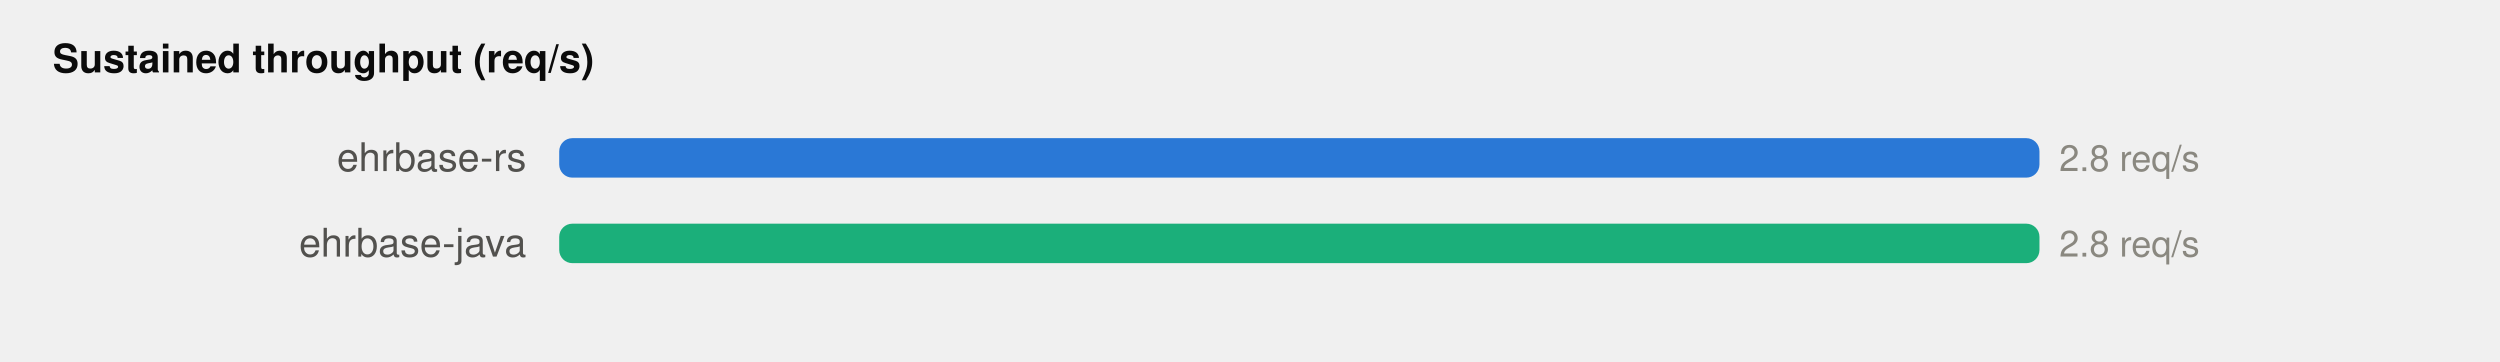
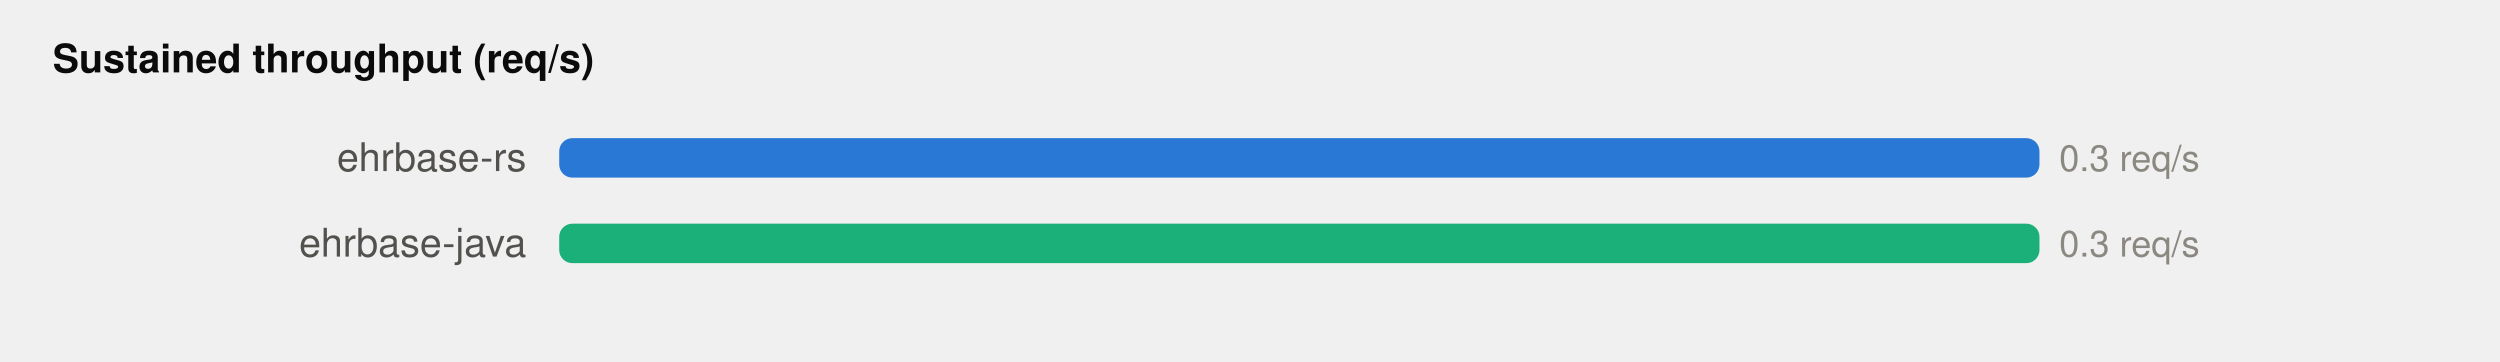
<svg xmlns="http://www.w3.org/2000/svg" viewBox="0 0 760 110" role="img" aria-label="Sustained throughput (req/s)">
  <style>
text { fill: #52514e; font: 12px -apple-system, 'Segoe UI', Helvetica, Arial, sans-serif; }
.title { fill: #0b0b0b; font-weight: 600; }
.muted { fill: #8a8880; font-size: 11px; }
.grid { stroke: #e4e2dd; stroke-width: 1; }
.s1 { fill: #2a78d6; } .s1s { stroke: #2a78d6; }
.s2 { fill: #1baf7a; } .s2s { stroke: #1baf7a; }
@media (prefers-color-scheme: dark) {
text { fill: #c3c2b7; }
.title { fill: #ffffff; }
.muted { fill: #8f8e85; }
.grid { stroke: #3a3a38; }
.s1 { fill: #3987e5; } .s1s { stroke: #3987e5; }
.s2 { fill: #199e70; } .s2s { stroke: #199e70; }
}
</style>
  <text x="16" y="22" class="title">Sustained throughput (req/s)</text>
  <text x="160.0" y="52.0" text-anchor="end">ehrbase-rs</text>
  <rect class="s1" x="170" y="42.0" width="450.0" height="12" rx="4" />
-   <text class="muted" x="626.0" y="52.0">2.8 req/s</text>
+   <text class="muted" x="626.0" y="52.0">0.3 req/s</text>
  <text x="160.0" y="78.0" text-anchor="end">ehrbase-java</text>
  <rect class="s2" x="170" y="68.0" width="450.0" height="12" rx="4" />
-   <text class="muted" x="626.0" y="78.0">2.8 req/s</text>
+   <text class="muted" x="626.0" y="78.0">0.3 req/s</text>
</svg>
